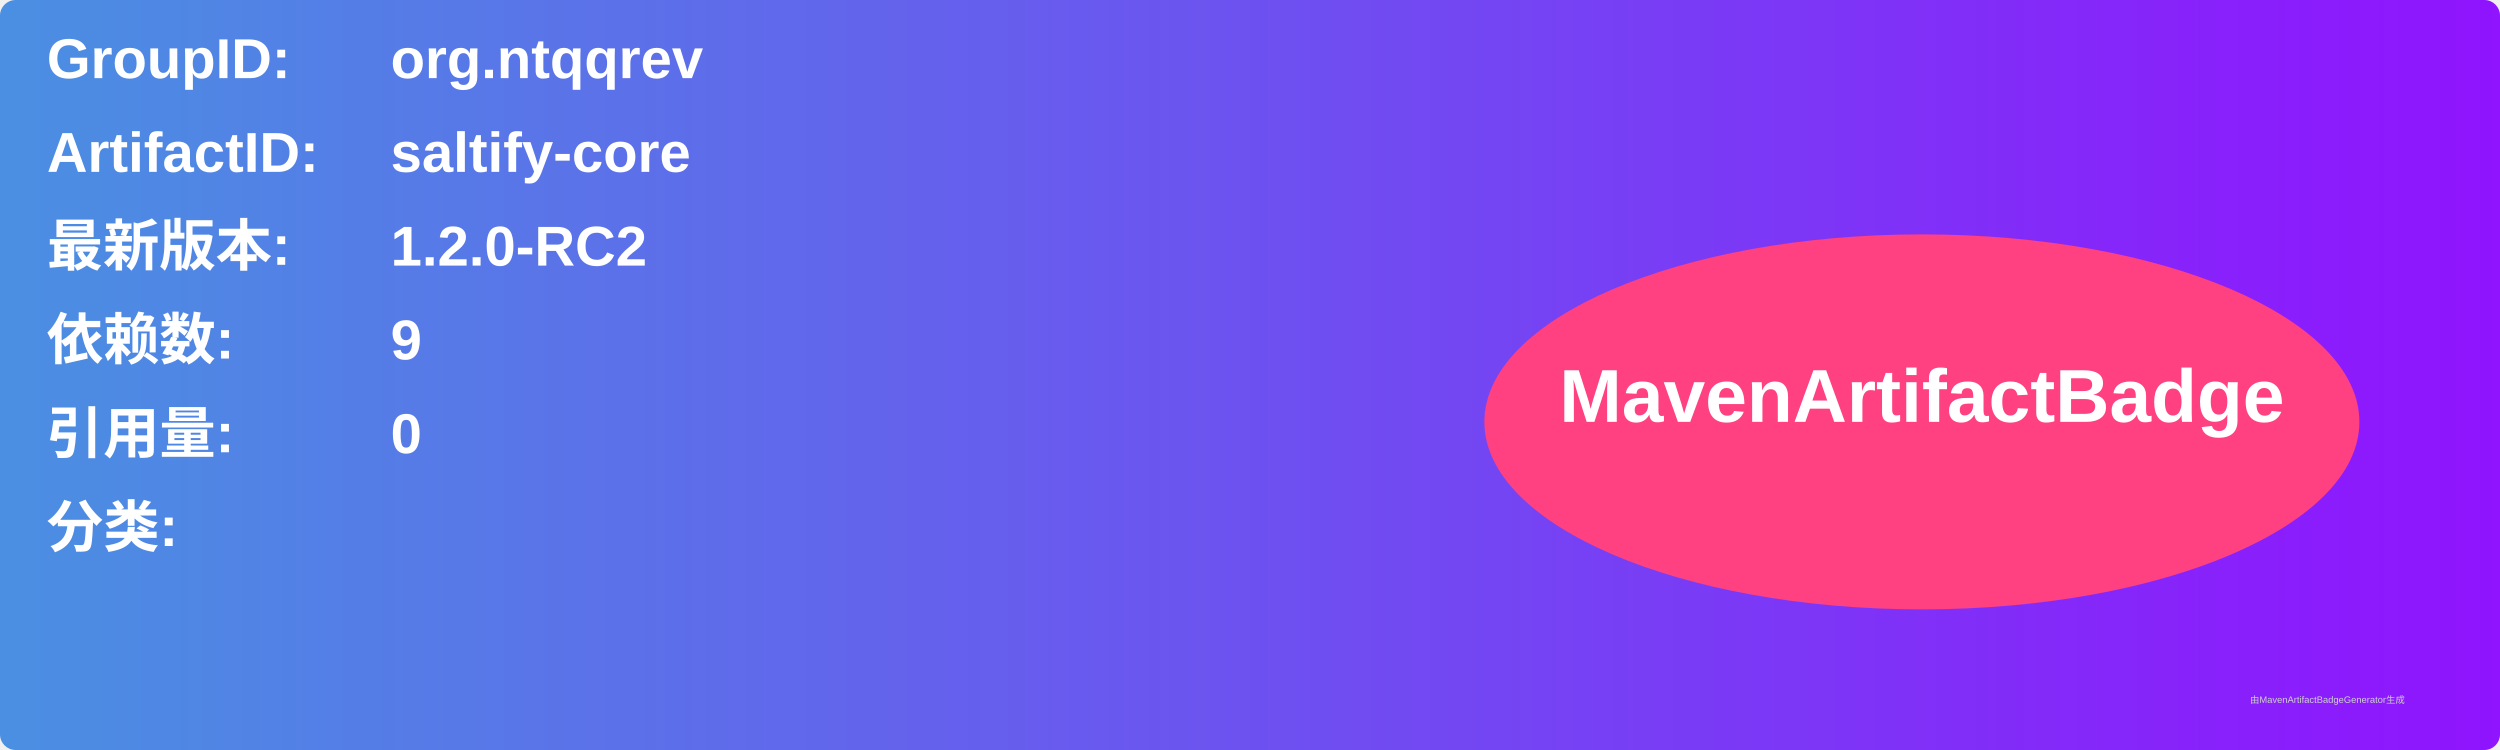
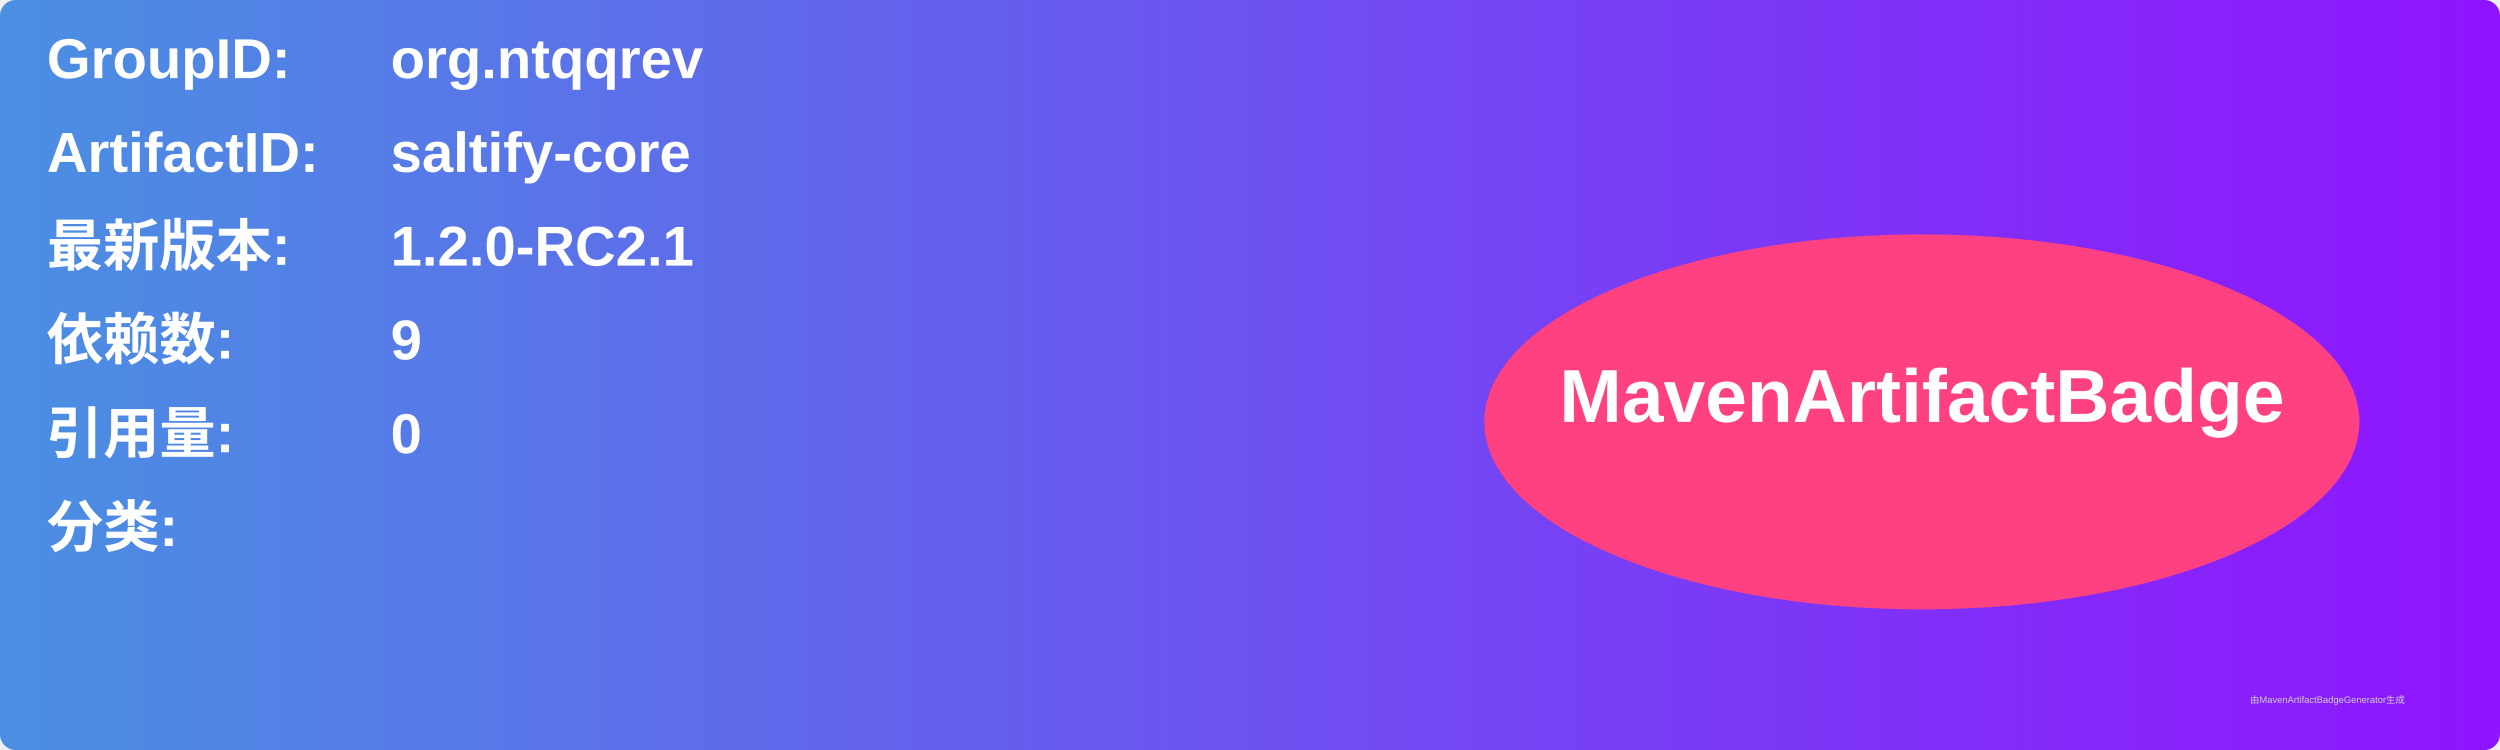
<svg xmlns="http://www.w3.org/2000/svg" width="800" height="240" viewBox="0 0 800 240">
  <linearGradient id="grad" x1="0%" y1="0%" x2="100%" y2="0%">
    <stop offset="0%" stop-color="#4a90e2" />
    <stop offset="100%" stop-color="#9013fe" />
  </linearGradient>
  <rect width="100%" height="100%" rx="5" ry="5" fill="url(#grad)" />
  <g transform="translate(15, 15)">
    <text x="0" y="10" font-family="Arial" font-size="18" fill="white" font-weight="bold" width="260">GroupID:</text>
    <text x="110" y="10" font-family="Arial" font-size="18" fill="white" font-weight="bold" width="460">org.ntqqrev</text>
    <text x="0" y="40" font-family="Arial" font-size="18" fill="white" font-weight="bold" width="260">ArtifactID:</text>
    <text x="110" y="40" font-family="Arial" font-size="18" fill="white" font-weight="bold" width="460">saltify-core</text>
    <text x="0" y="70" font-family="Arial" font-size="18" fill="white" font-weight="bold">最新版本:</text>
    <text x="110" y="70" font-family="Arial" font-size="18" fill="white" font-weight="bold">
-       <tspan font-weight="bold">1.2.0-RC2</tspan>
+       <tspan font-weight="bold">1.2.0-RC2.1</tspan>
    </text>
    <text x="0" y="100" font-family="Arial" font-size="18" fill="white" font-weight="bold">依赖数: </text>
    <text x="110" y="100" font-family="Arial" font-size="18" fill="white">
      <tspan font-weight="bold">9</tspan>
    </text>
    <text x="0" y="130" font-family="Arial" font-size="18" fill="white" font-weight="bold">引用量: </text>
    <text x="110" y="130" font-family="Arial" font-size="18" fill="white">
      <tspan font-weight="bold">0</tspan>
    </text>
    <text x="0" y="160" font-family="Arial" font-size="18" fill="white" font-weight="bold">分类:</text>
    <text x="10" y="190" font-family="Arial" font-size="10" fill="white">
      <tspan font-weight="bold" />
    </text>
    <ellipse cx="600" cy="120" rx="140" ry="60" fill="#ff4081" />
    <text x="600" y="120" text-anchor="middle" font-family="Arial" font-size="24" fill="white" font-weight="bold">MavenArtifactBadge</text>
  </g>
  <text x="720" y="225" font-family="Arial" font-size="3" fill="#d0d0d0">由MavenArtifactBadgeGenerator生成</text>
</svg>
